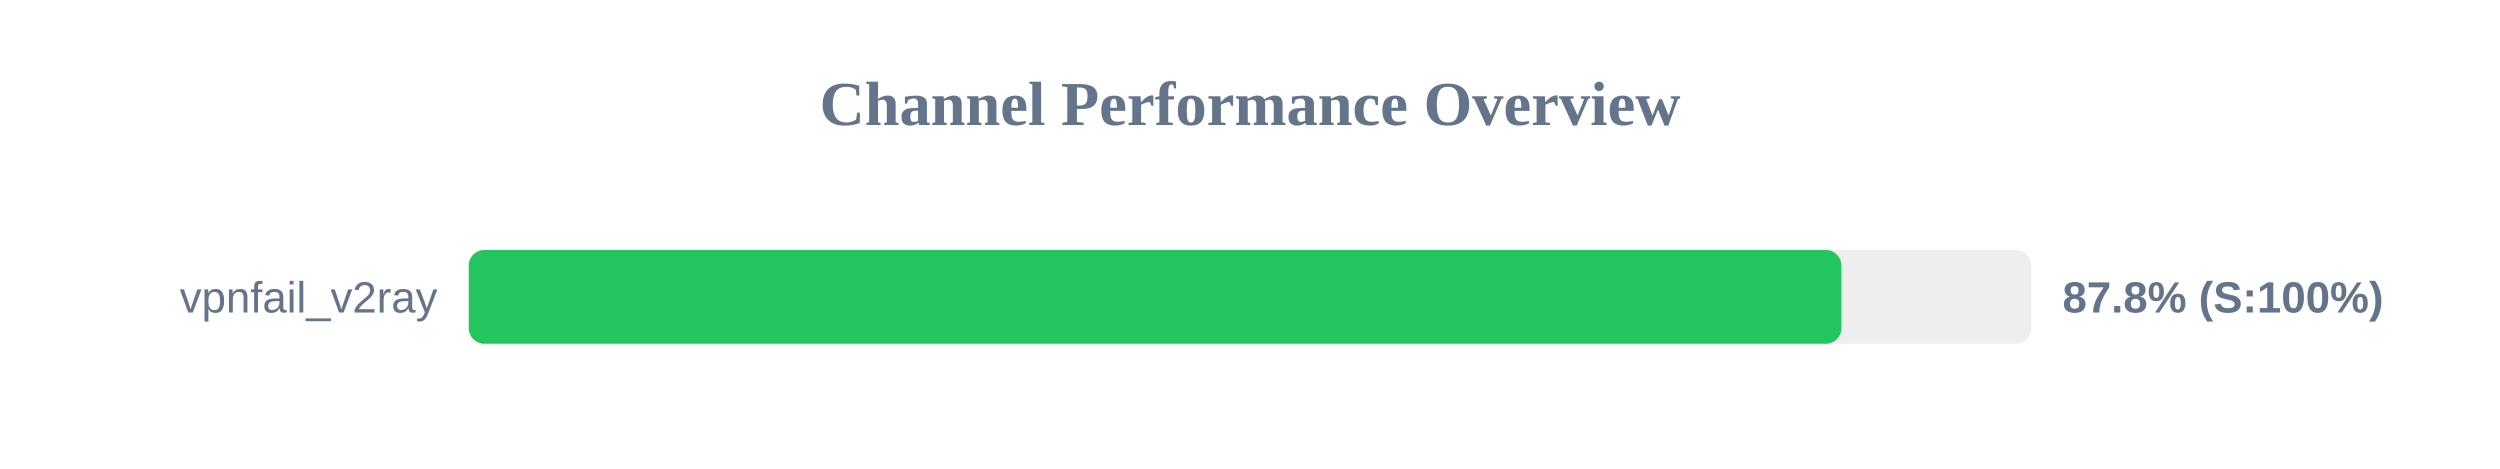
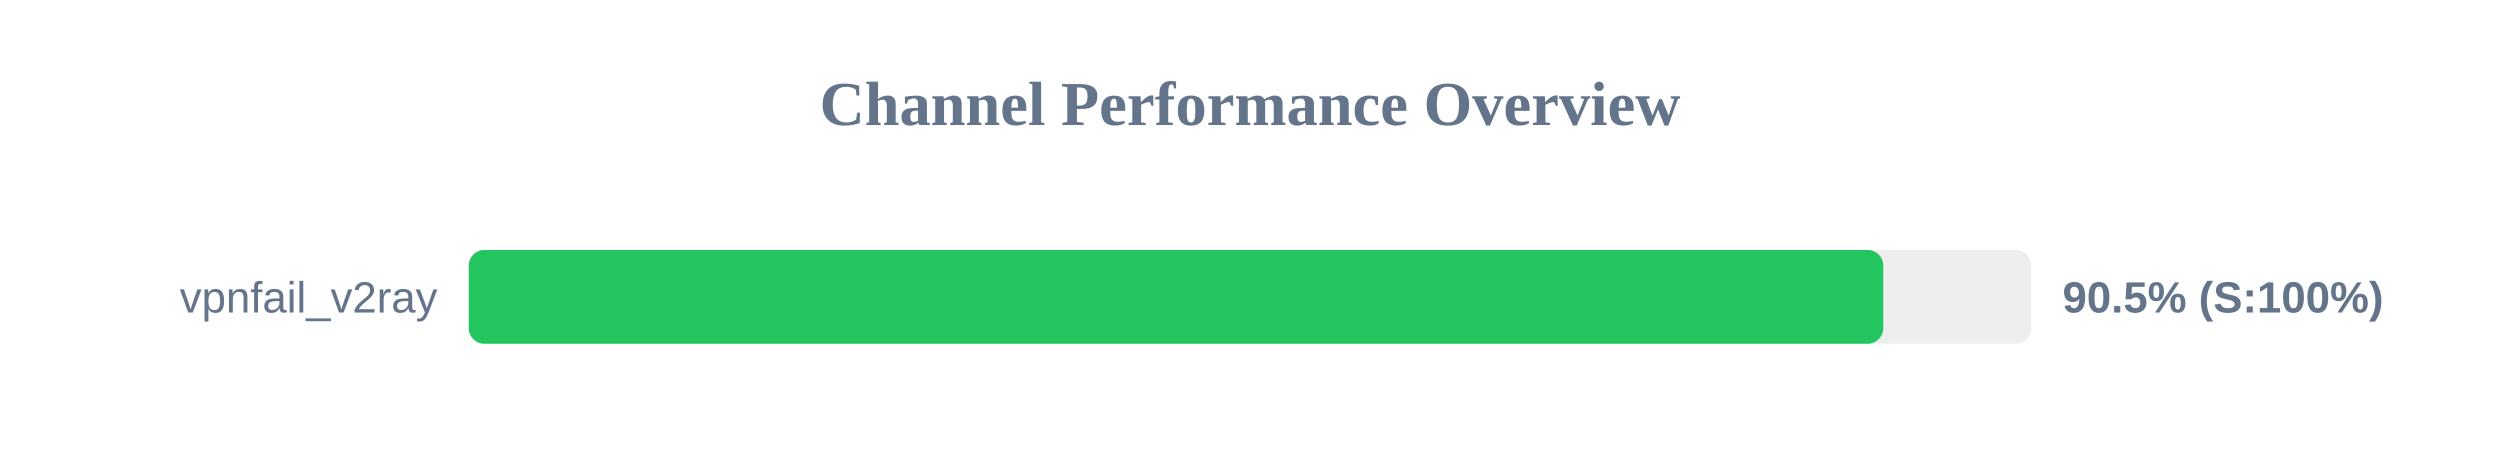
<svg xmlns="http://www.w3.org/2000/svg" width="800" height="150" version="1.1">
  <style>
        .row { font: 14px Arial; fill: #64748b; }
        .score { font: bold 14px Arial; fill: #64748b; }
    </style>
  <text x="400" y="40" text-anchor="middle" font-size="20px" font-weight="bold" fill="#64748b">Channel Performance Overview</text>
  <rect x="150" y="80" width="500" height="30" fill="#eee" rx="5" />
-   <rect x="150" y="80" width="439.25" height="30" fill="#22c55e" rx="5" />
+   <rect x="150" y="80" width="452.65" height="30" fill="#22c55e" rx="5" />
  <text x="140" y="100" text-anchor="end" class="row">vpnfail_v2ray</text>
-   <text x="660" y="100" text-anchor="start" class="score">87.8% (S:100%)</text>
+   <text x="660" y="100" text-anchor="start" class="score">90.5% (S:100%)</text>
</svg>
